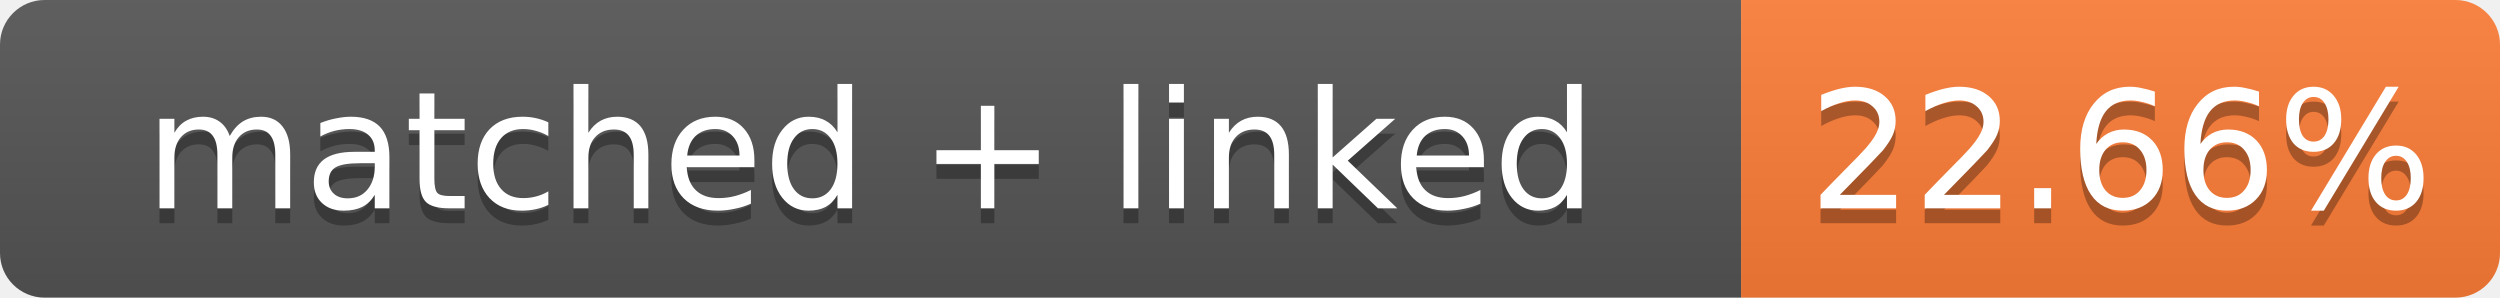
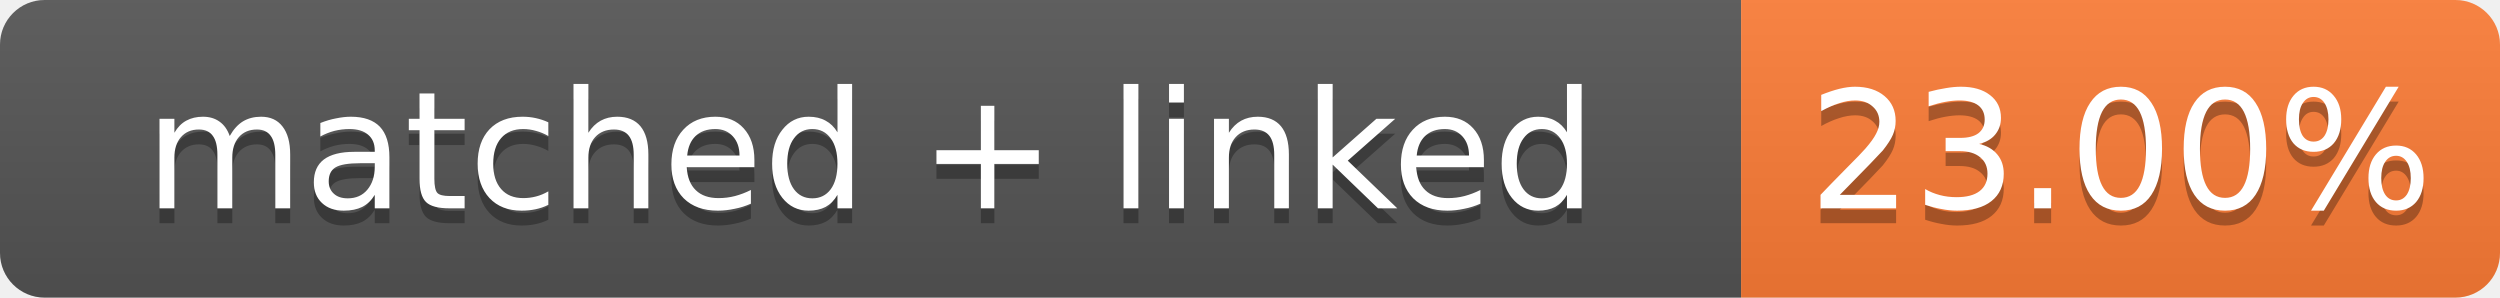
- <svg xmlns="http://www.w3.org/2000/svg" width="168" height="20" role="img" aria-label="matched + linked: 22.66%">
+ <svg xmlns="http://www.w3.org/2000/svg" width="168" height="20" role="img" aria-label="matched + linked: 23.00%">
  <linearGradient id="s" x2="0" y2="100%">
    <stop offset="0" stop-color="#bbb" stop-opacity=".1" />
    <stop offset="1" stop-opacity=".1" />
  </linearGradient>
  <clipPath id="r">
    <rect width="168" height="20" rx="3" fill="#fff" />
  </clipPath>
  <g clip-path="url(#r)">
    <rect width="117" height="20" fill="#555" />
    <rect x="117" width="51" height="20" fill="#fe7d37" />
    <rect width="168" height="20" fill="url(#s)" />
  </g>
  <g fill="#fff" text-anchor="middle" font-family="Verdana,Geneva,DejaVu Sans,sans-serif" font-size="11">
    <text x="58.5" y="15" fill="#010101" fill-opacity=".3">matched + linked</text>
    <text x="58.5" y="14">matched + linked</text>
-     <text x="142.5" y="15" fill="#010101" fill-opacity=".3">22.66%</text>
-     <text x="142.5" y="14">22.66%</text>
+     <text x="142.5" y="15" fill="#010101" fill-opacity=".3">23.00%</text>
+     <text x="142.5" y="14">23.00%</text>
  </g>
</svg>
